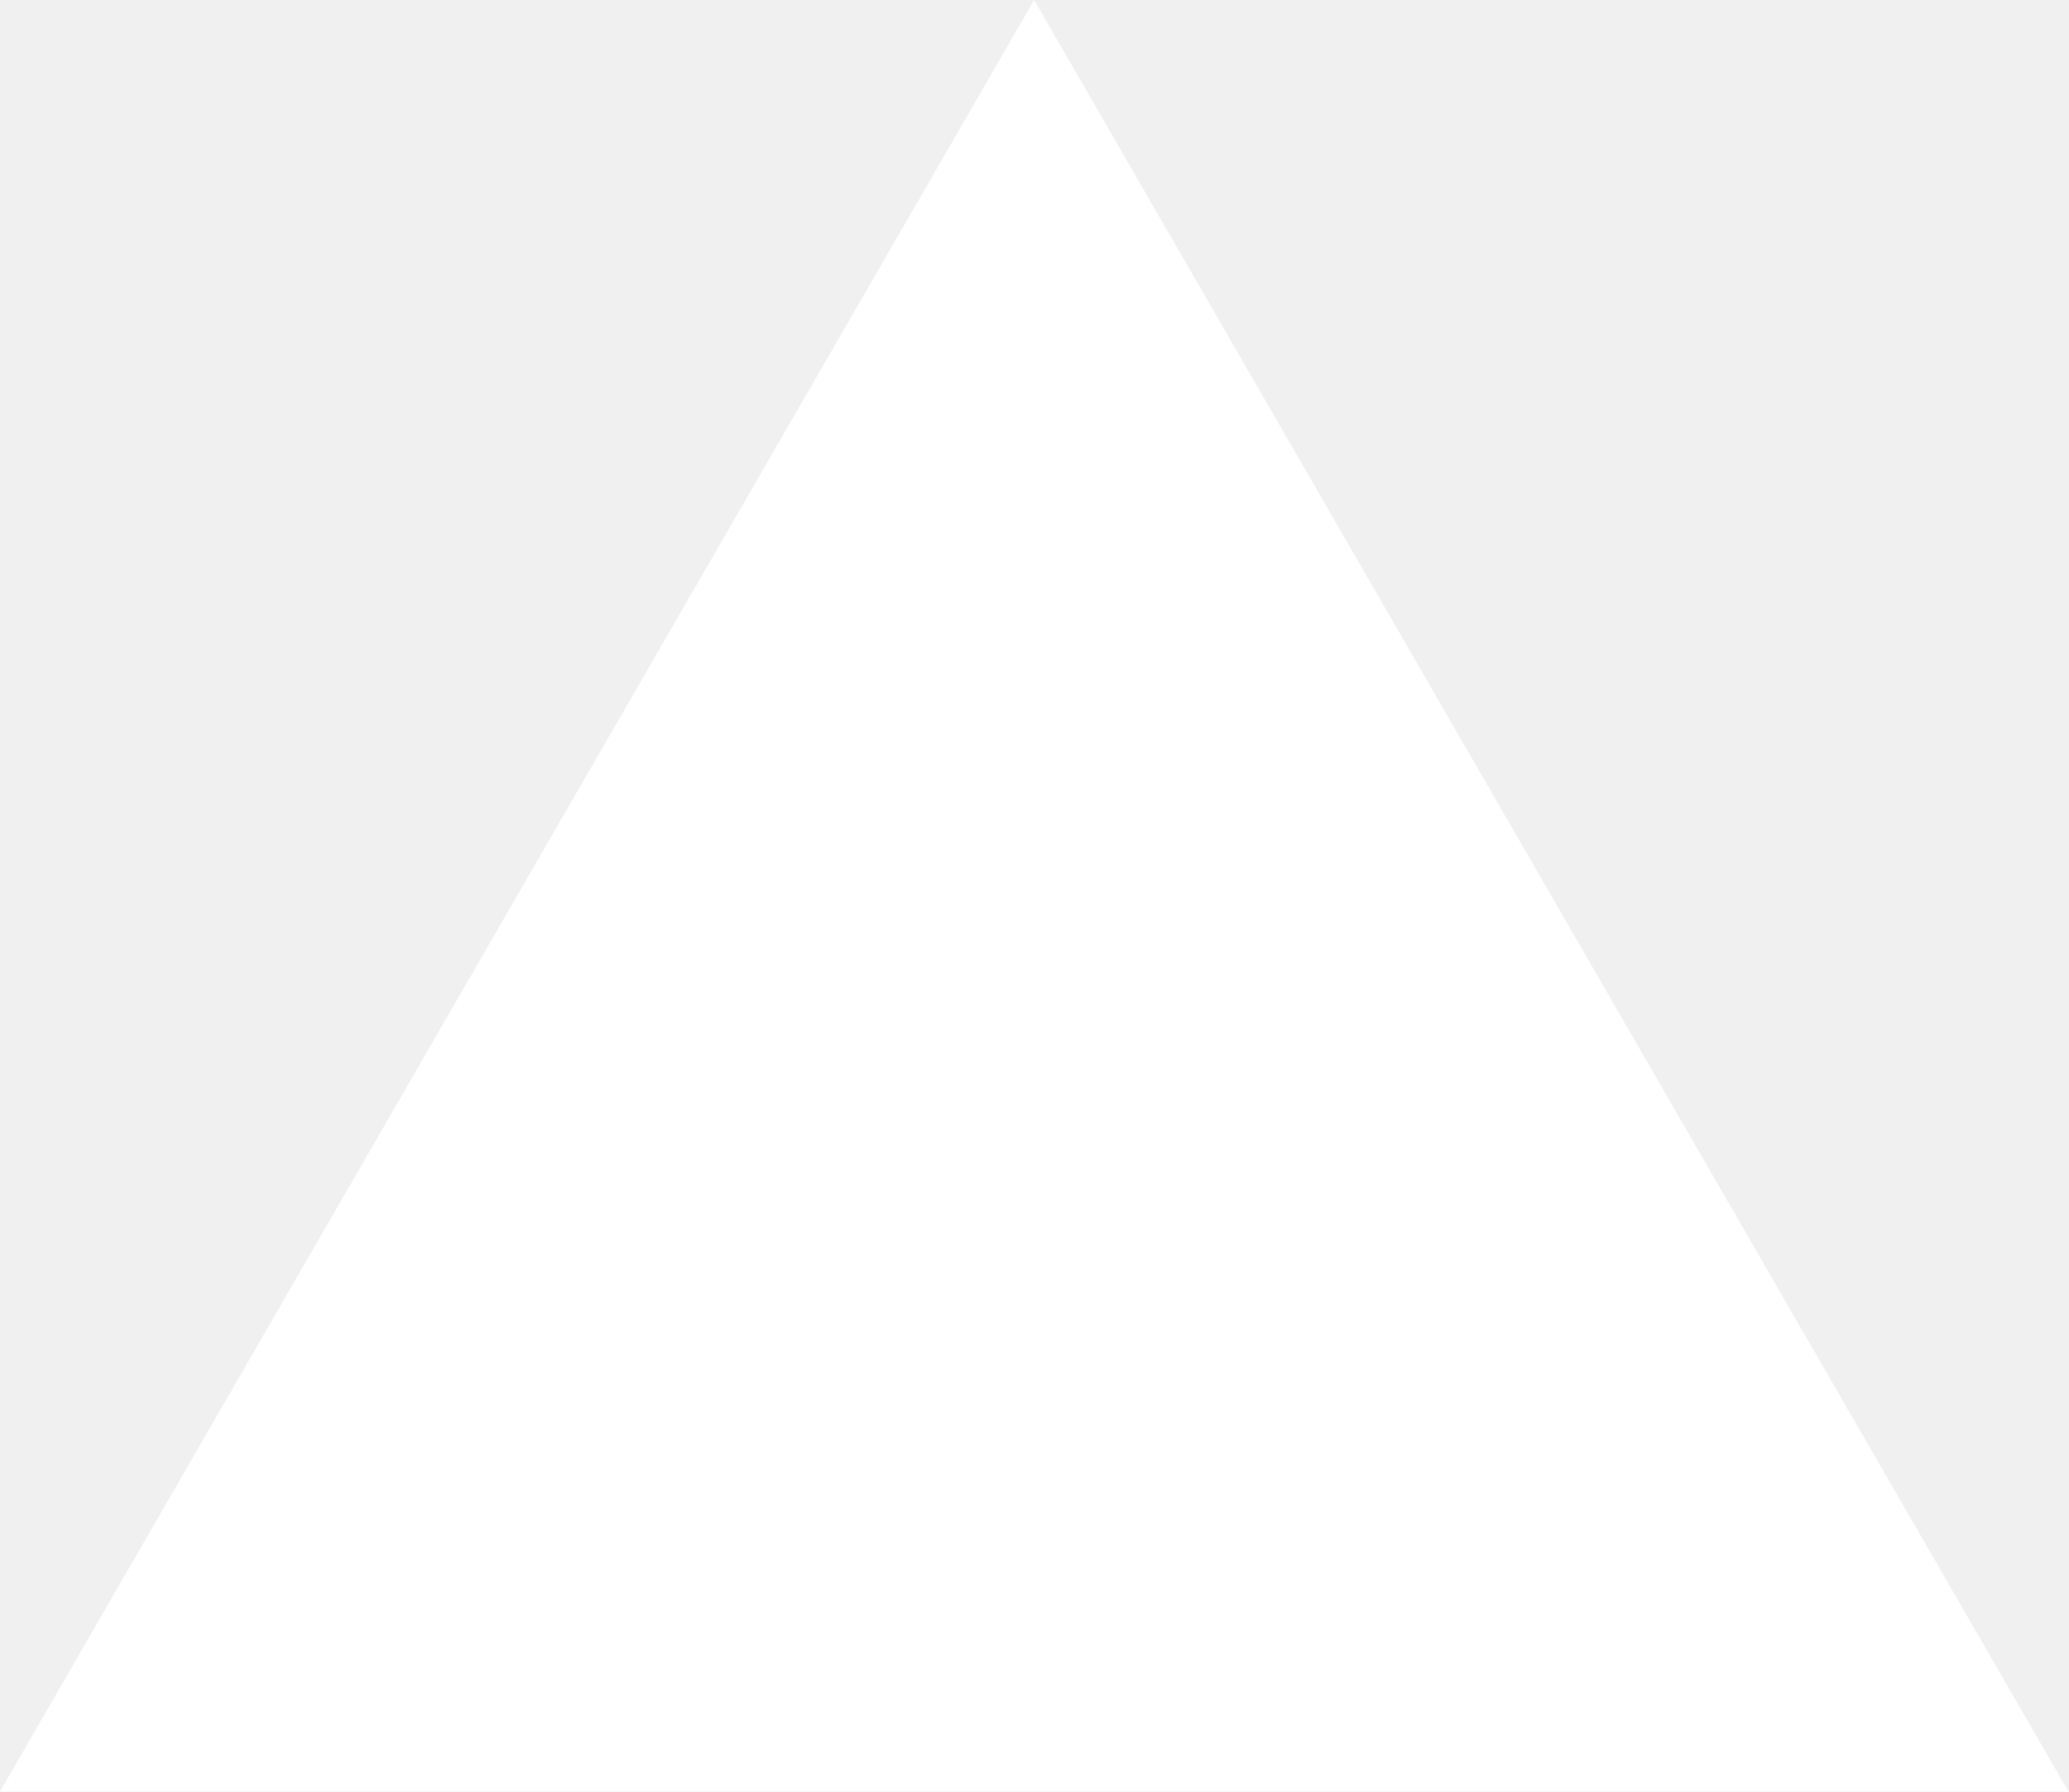
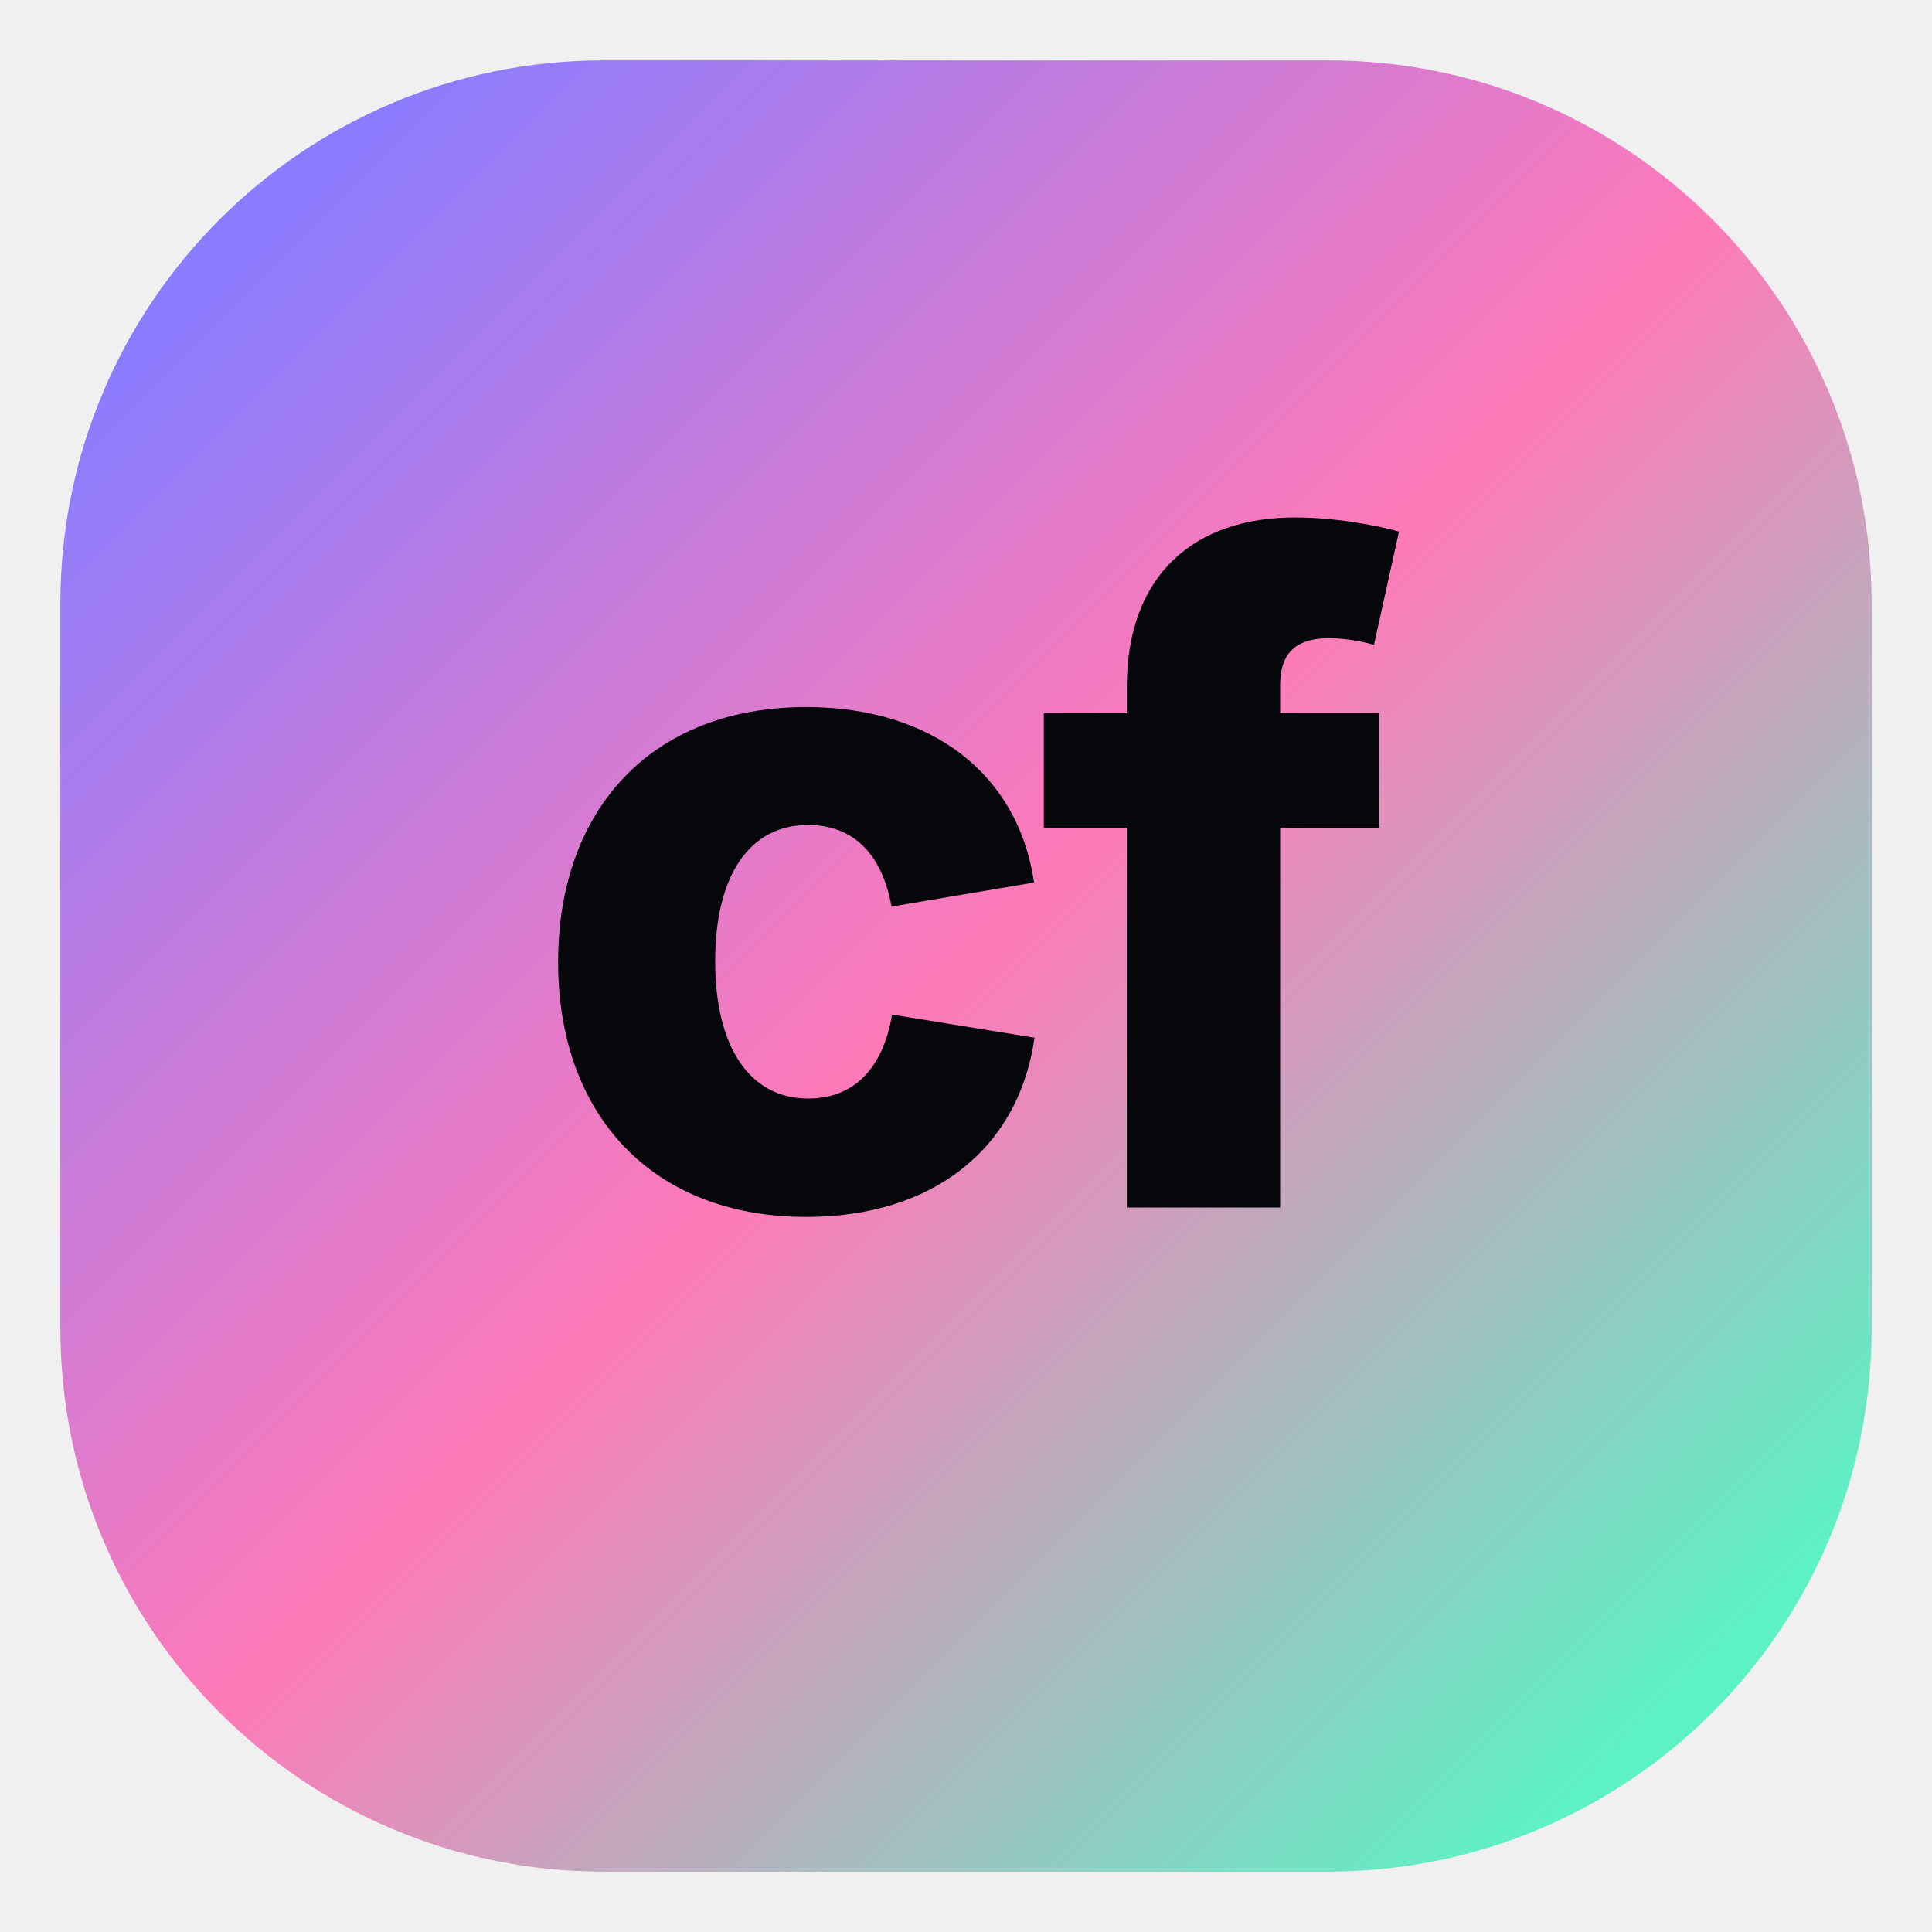
- <svg xmlns="http://www.w3.org/2000/svg" fill="none" viewBox="0 0 1155 1000">
-   <path d="m577.3 0 577.4 1000H0z" fill="#fff" />
+ <svg xmlns="http://www.w3.org/2000/svg" viewBox="0 0 64 64" role="img" aria-label="Config Portal logo">
+   <defs>
+     <linearGradient id="cfGradient" x1="8" y1="8" x2="56" y2="56" gradientUnits="userSpaceOnUse">
+       <stop offset="0" stop-color="#8b7cff" />
+       <stop offset="0.5" stop-color="#ff7ab8" />
+       <stop offset="1" stop-color="#5cf2c4" />
+     </linearGradient>
+   </defs>
+   <rect x="2" y="2" width="60" height="60" rx="18" fill="url(#cfGradient)" />
+   <text x="32" y="40" text-anchor="middle" font-family="Inter, Geist, -apple-system, BlinkMacSystemFont, Segoe UI, sans-serif" font-size="30" font-weight="800" letter-spacing="-1" fill="#06070b">cf</text>
</svg>
